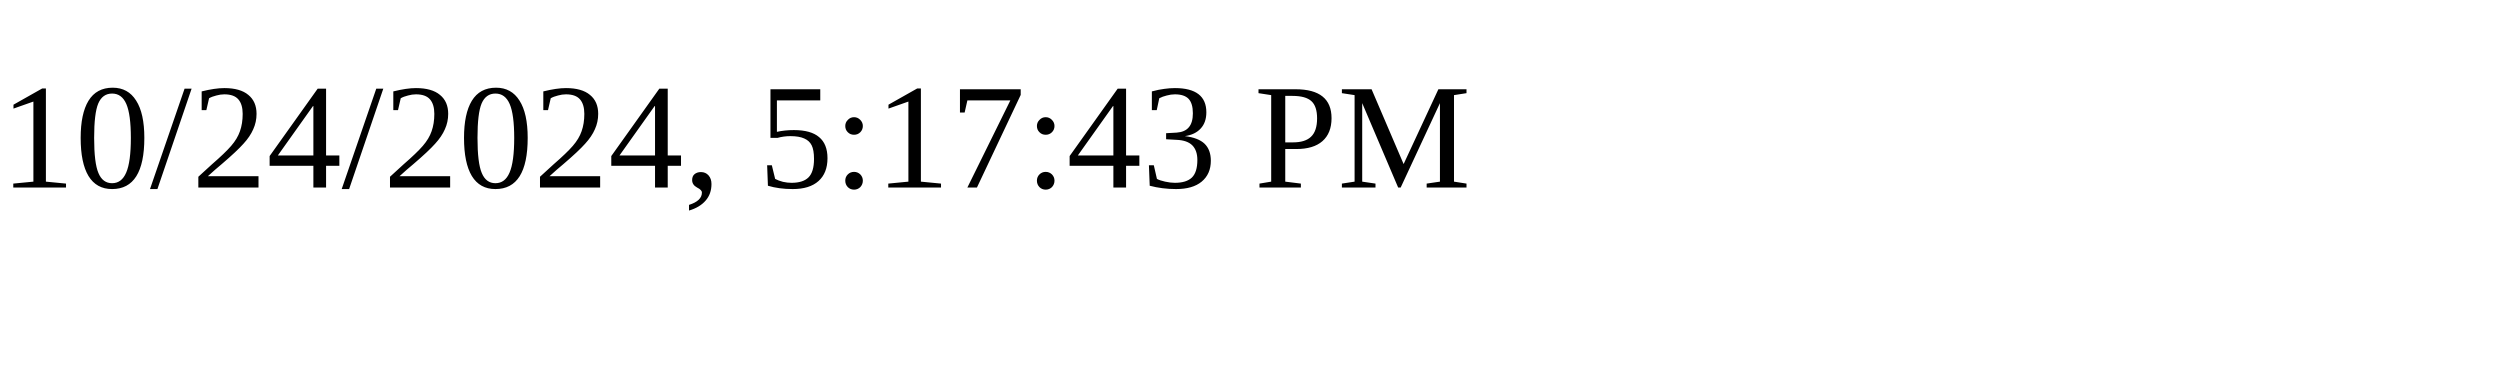
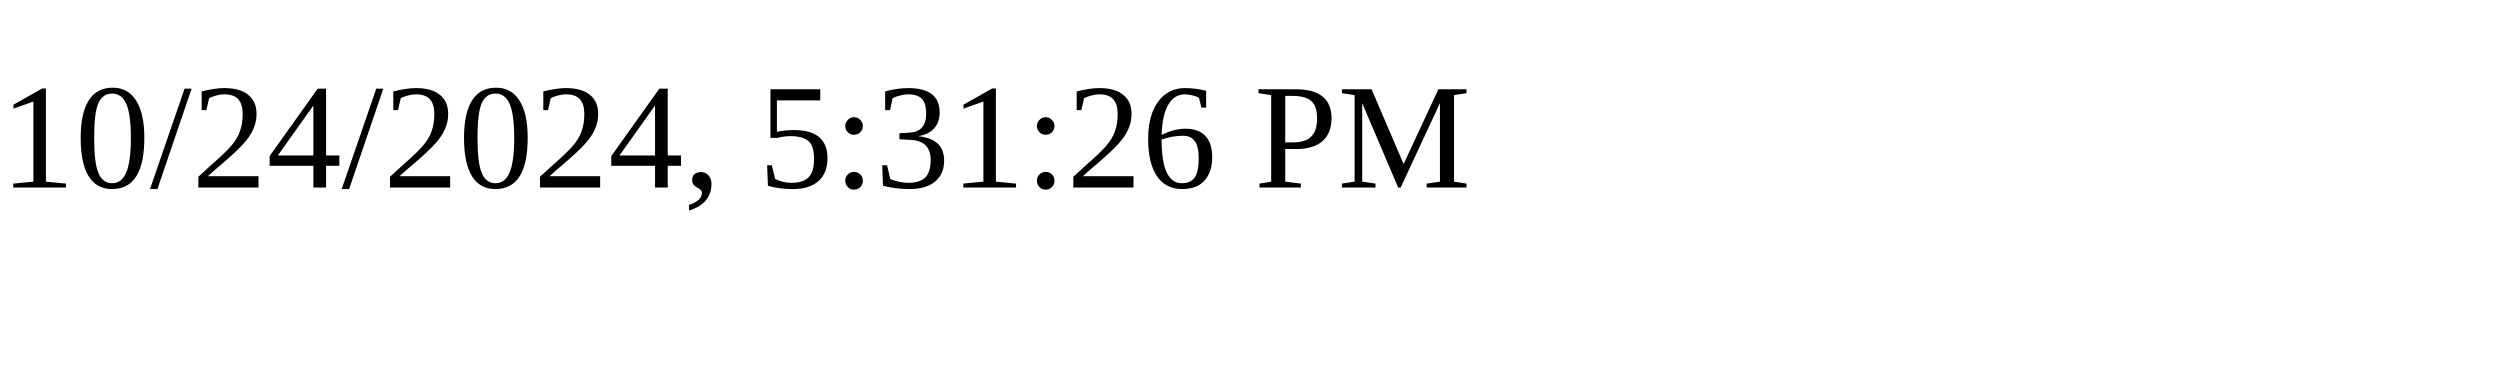
<svg xmlns="http://www.w3.org/2000/svg" height="30" width="200">
-   <text x="0" y="15">10/24/2024, 5:17:43 PM</text>
+   <text x="0" y="15">10/24/2024, 5:31:26 PM</text>
</svg>
